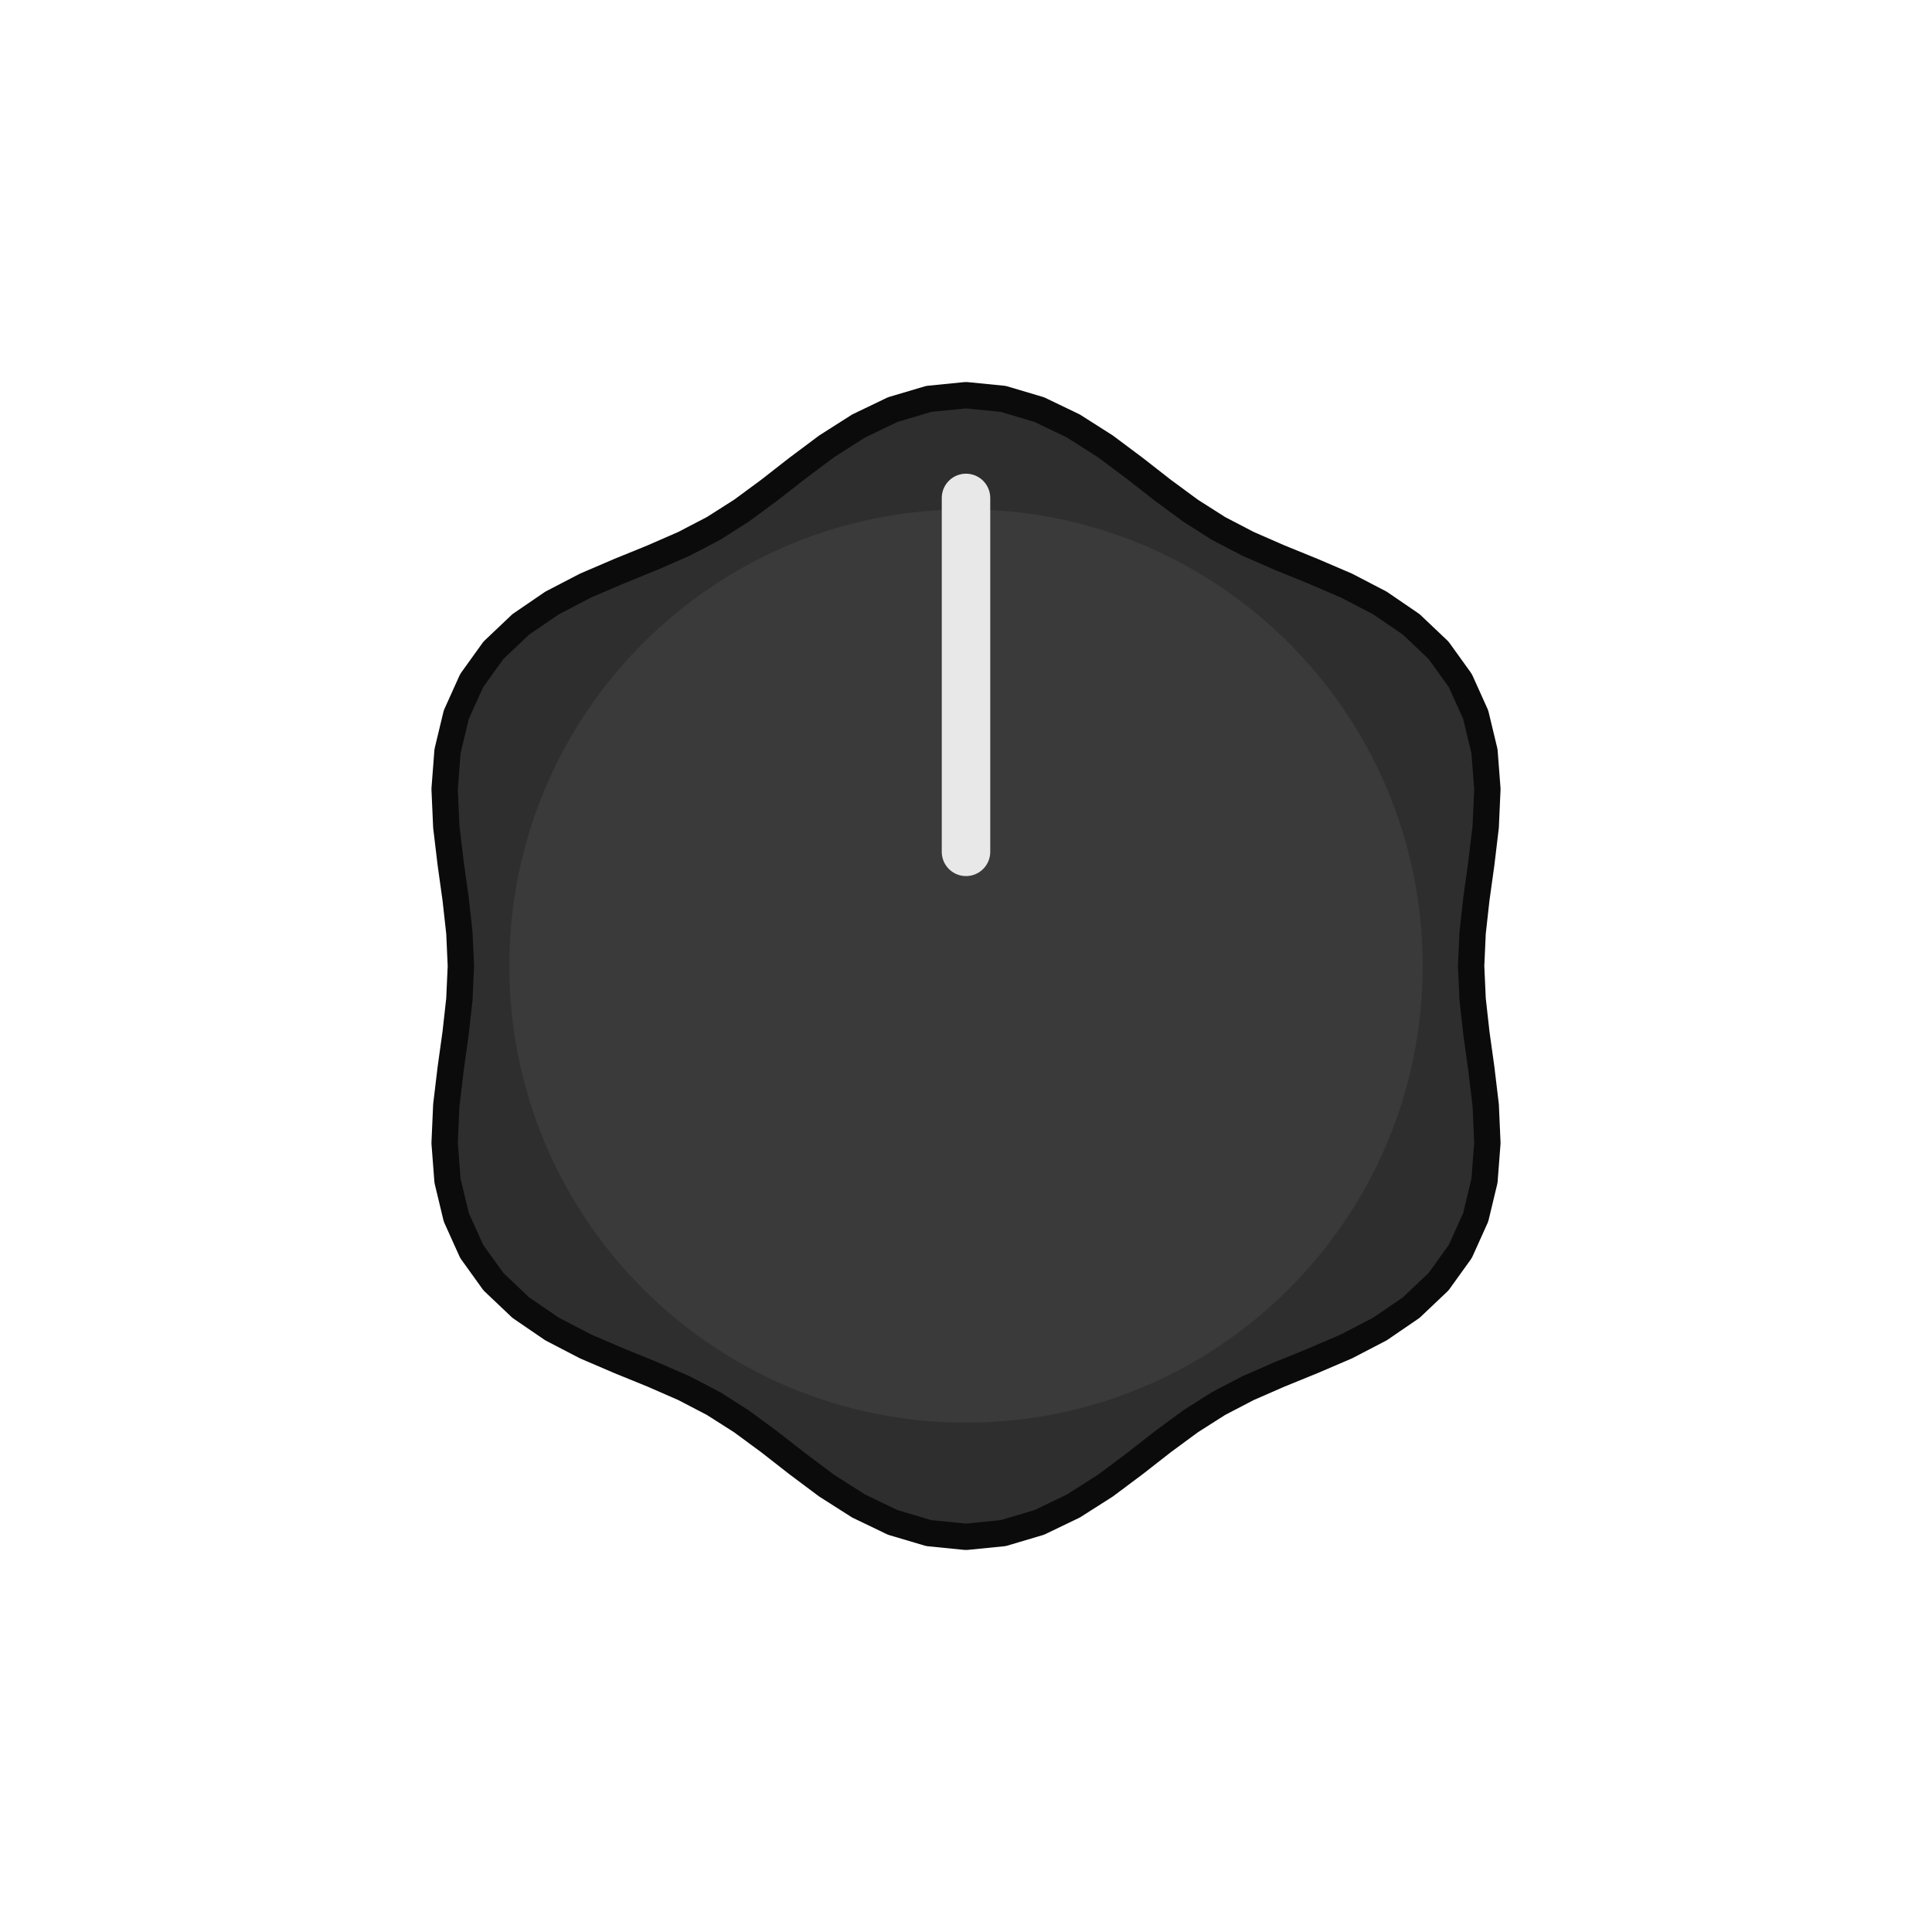
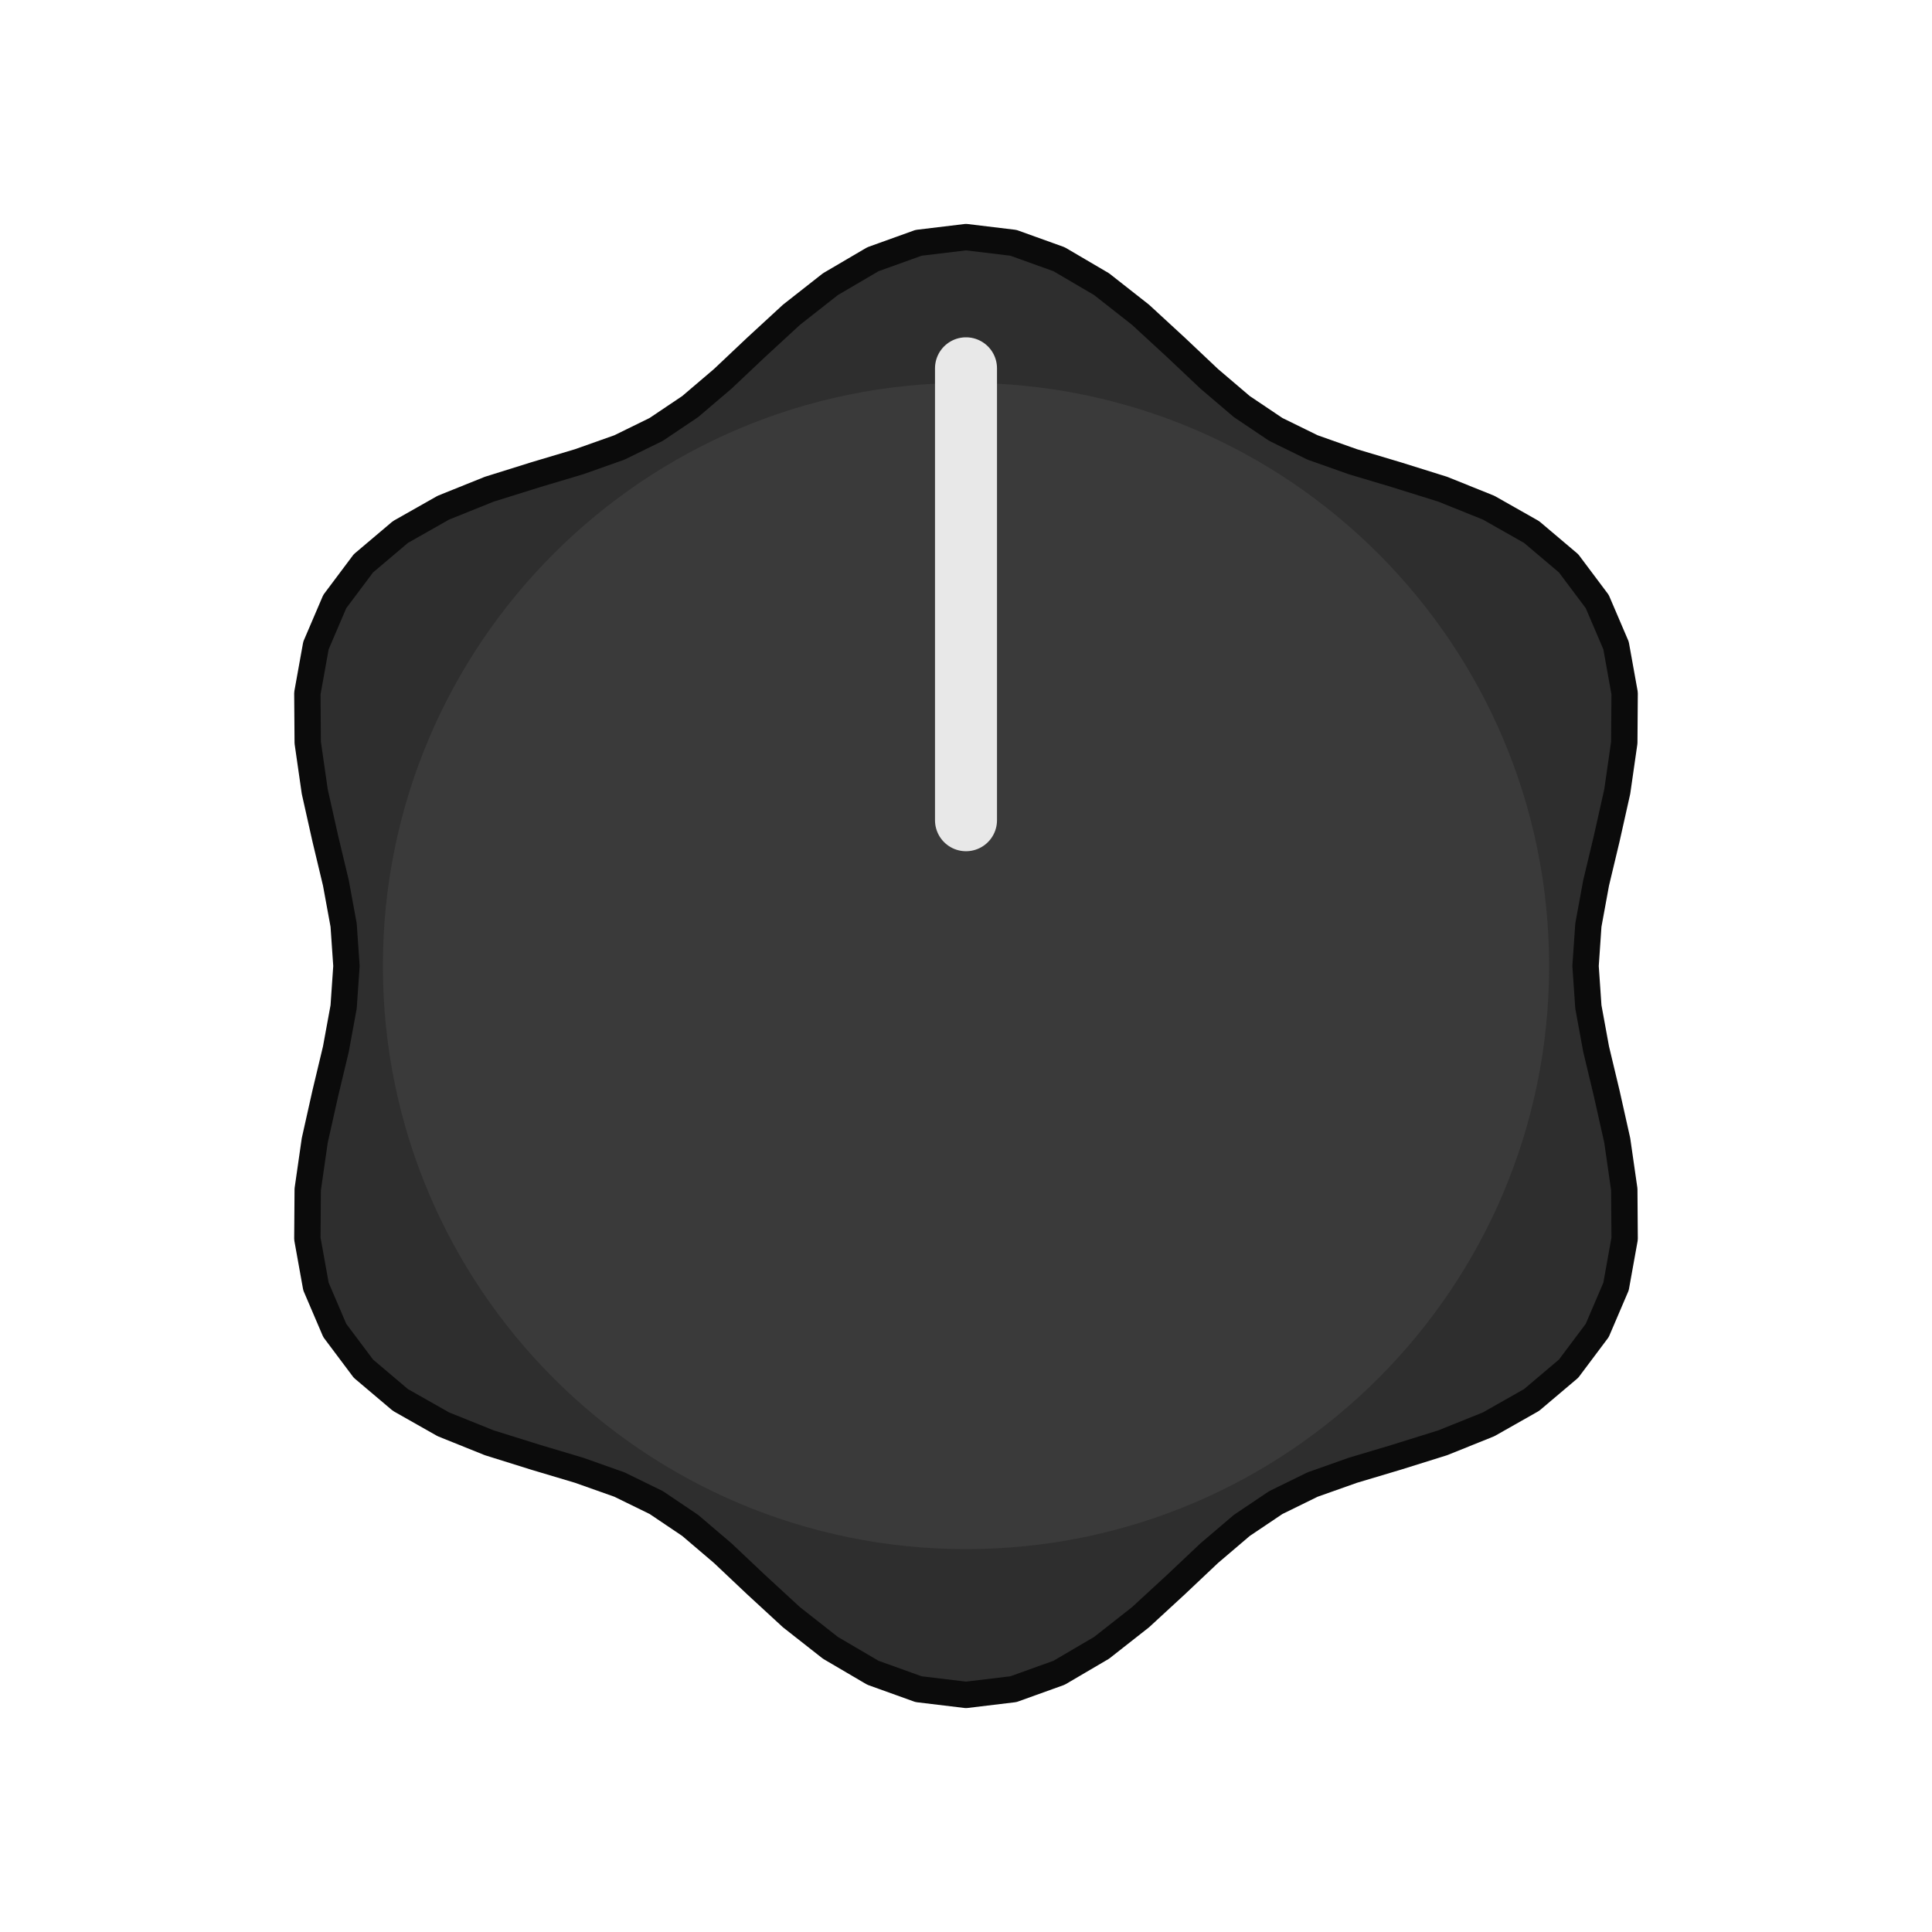
<svg xmlns="http://www.w3.org/2000/svg" width="64.961" height="64.961" viewBox="-11.000 -11.000 22.000 22.000">
-   <path d="M 5.752 0.000 L 5.769 0.378 L 5.812 0.765 L 5.868 1.167 L 5.918 1.586 L 5.937 2.015 L 5.904 2.446 L 5.804 2.862 L 5.629 3.250 L 5.381 3.595 L 5.070 3.890 L 4.713 4.134 L 4.332 4.332 L 3.945 4.498 L 3.569 4.651 L 3.212 4.807 L 2.876 4.982 L 2.557 5.185 L 2.243 5.416 L 1.923 5.666 L 1.586 5.918 L 1.223 6.149 L 0.834 6.336 L 0.423 6.458 L 0.000 6.500 L -0.423 6.458 L -0.834 6.336 L -1.223 6.149 L -1.586 5.918 L -1.923 5.666 L -2.243 5.416 L -2.557 5.185 L -2.876 4.982 L -3.212 4.807 L -3.569 4.651 L -3.945 4.498 L -4.332 4.332 L -4.713 4.134 L -5.070 3.890 L -5.381 3.595 L -5.629 3.250 L -5.804 2.862 L -5.904 2.446 L -5.937 2.015 L -5.918 1.586 L -5.868 1.167 L -5.812 0.765 L -5.769 0.378 L -5.752 0.000 L -5.769 -0.378 L -5.812 -0.765 L -5.868 -1.167 L -5.918 -1.586 L -5.937 -2.015 L -5.904 -2.446 L -5.804 -2.862 L -5.629 -3.250 L -5.381 -3.595 L -5.070 -3.890 L -4.713 -4.134 L -4.332 -4.332 L -3.945 -4.498 L -3.569 -4.651 L -3.212 -4.807 L -2.876 -4.982 L -2.557 -5.185 L -2.243 -5.416 L -1.923 -5.666 L -1.586 -5.918 L -1.223 -6.149 L -0.834 -6.336 L -0.423 -6.458 L -0.000 -6.500 L 0.423 -6.458 L 0.834 -6.336 L 1.223 -6.149 L 1.586 -5.918 L 1.923 -5.666 L 2.243 -5.416 L 2.557 -5.185 L 2.876 -4.982 L 3.212 -4.807 L 3.569 -4.651 L 3.945 -4.498 L 4.332 -4.332 L 4.713 -4.134 L 5.070 -3.890 L 5.381 -3.595 L 5.629 -3.250 L 5.804 -2.862 L 5.904 -2.446 L 5.937 -2.015 L 5.918 -1.586 L 5.868 -1.167 L 5.812 -0.765 L 5.769 -0.378 Z" fill="#2e2e2e" stroke="#0b0b0b" stroke-width="0.30" stroke-linejoin="round" />
-   <circle cx="0" cy="0" r="5.200" fill="#3a3a3a" />
-   <line x1="0" y1="-1.300" x2="0" y2="-5.330" stroke="#e8e8e8" stroke-width="0.552" stroke-linecap="round" />
+   <path d="M 7.055 0.000 L 7.087 0.465 L 7.175 0.945 L 7.296 1.451 L 7.416 1.987 L 7.496 2.544 L 7.500 3.106 L 7.402 3.650 L 7.188 4.150 L 6.862 4.585 L 6.440 4.942 L 5.951 5.219 L 5.429 5.429 L 4.905 5.593 L 4.406 5.742 L 3.946 5.905 L 3.528 6.110 L 3.141 6.370 L 2.770 6.686 L 2.391 7.044 L 1.987 7.416 L 1.544 7.764 L 1.060 8.048 L 0.540 8.235 L 0.000 8.300 L -0.540 8.235 L -1.060 8.048 L -1.544 7.764 L -1.987 7.416 L -2.391 7.044 L -2.770 6.686 L -3.141 6.370 L -3.527 6.110 L -3.946 5.905 L -4.406 5.742 L -4.905 5.593 L -5.429 5.429 L -5.951 5.219 L -6.440 4.942 L -6.862 4.585 L -7.188 4.150 L -7.402 3.650 L -7.500 3.106 L -7.496 2.544 L -7.416 1.987 L -7.296 1.451 L -7.175 0.945 L -7.087 0.465 L -7.055 0.000 L -7.087 -0.465 L -7.175 -0.945 L -7.296 -1.451 L -7.416 -1.987 L -7.496 -2.544 L -7.500 -3.106 L -7.402 -3.650 L -7.188 -4.150 L -6.862 -4.585 L -6.440 -4.942 L -5.951 -5.219 L -5.429 -5.429 L -4.905 -5.593 L -4.406 -5.742 L -3.946 -5.905 L -3.528 -6.110 L -3.141 -6.370 L -2.770 -6.686 L -2.391 -7.044 L -1.987 -7.416 L -1.544 -7.764 L -1.060 -8.048 L -0.540 -8.235 L -0.000 -8.300 L 0.540 -8.235 L 1.060 -8.048 L 1.544 -7.764 L 1.987 -7.416 L 2.391 -7.044 L 2.770 -6.686 L 3.141 -6.370 L 3.528 -6.110 L 3.946 -5.905 L 4.406 -5.742 L 4.905 -5.593 L 5.429 -5.429 L 5.951 -5.219 L 6.440 -4.942 L 6.862 -4.585 L 7.188 -4.150 L 7.402 -3.650 L 7.500 -3.106 L 7.496 -2.544 L 7.416 -1.987 L 7.296 -1.451 L 7.175 -0.945 L 7.087 -0.465 Z" fill="#2e2e2e" stroke="#0b0b0b" stroke-width="0.30" stroke-linejoin="round" />
+   <circle cx="0" cy="0" r="6.640" fill="#3a3a3a" />
+   <line x1="0" y1="-1.660" x2="0" y2="-6.806" stroke="#e8e8e8" stroke-width="0.706" stroke-linecap="round" />
</svg>
